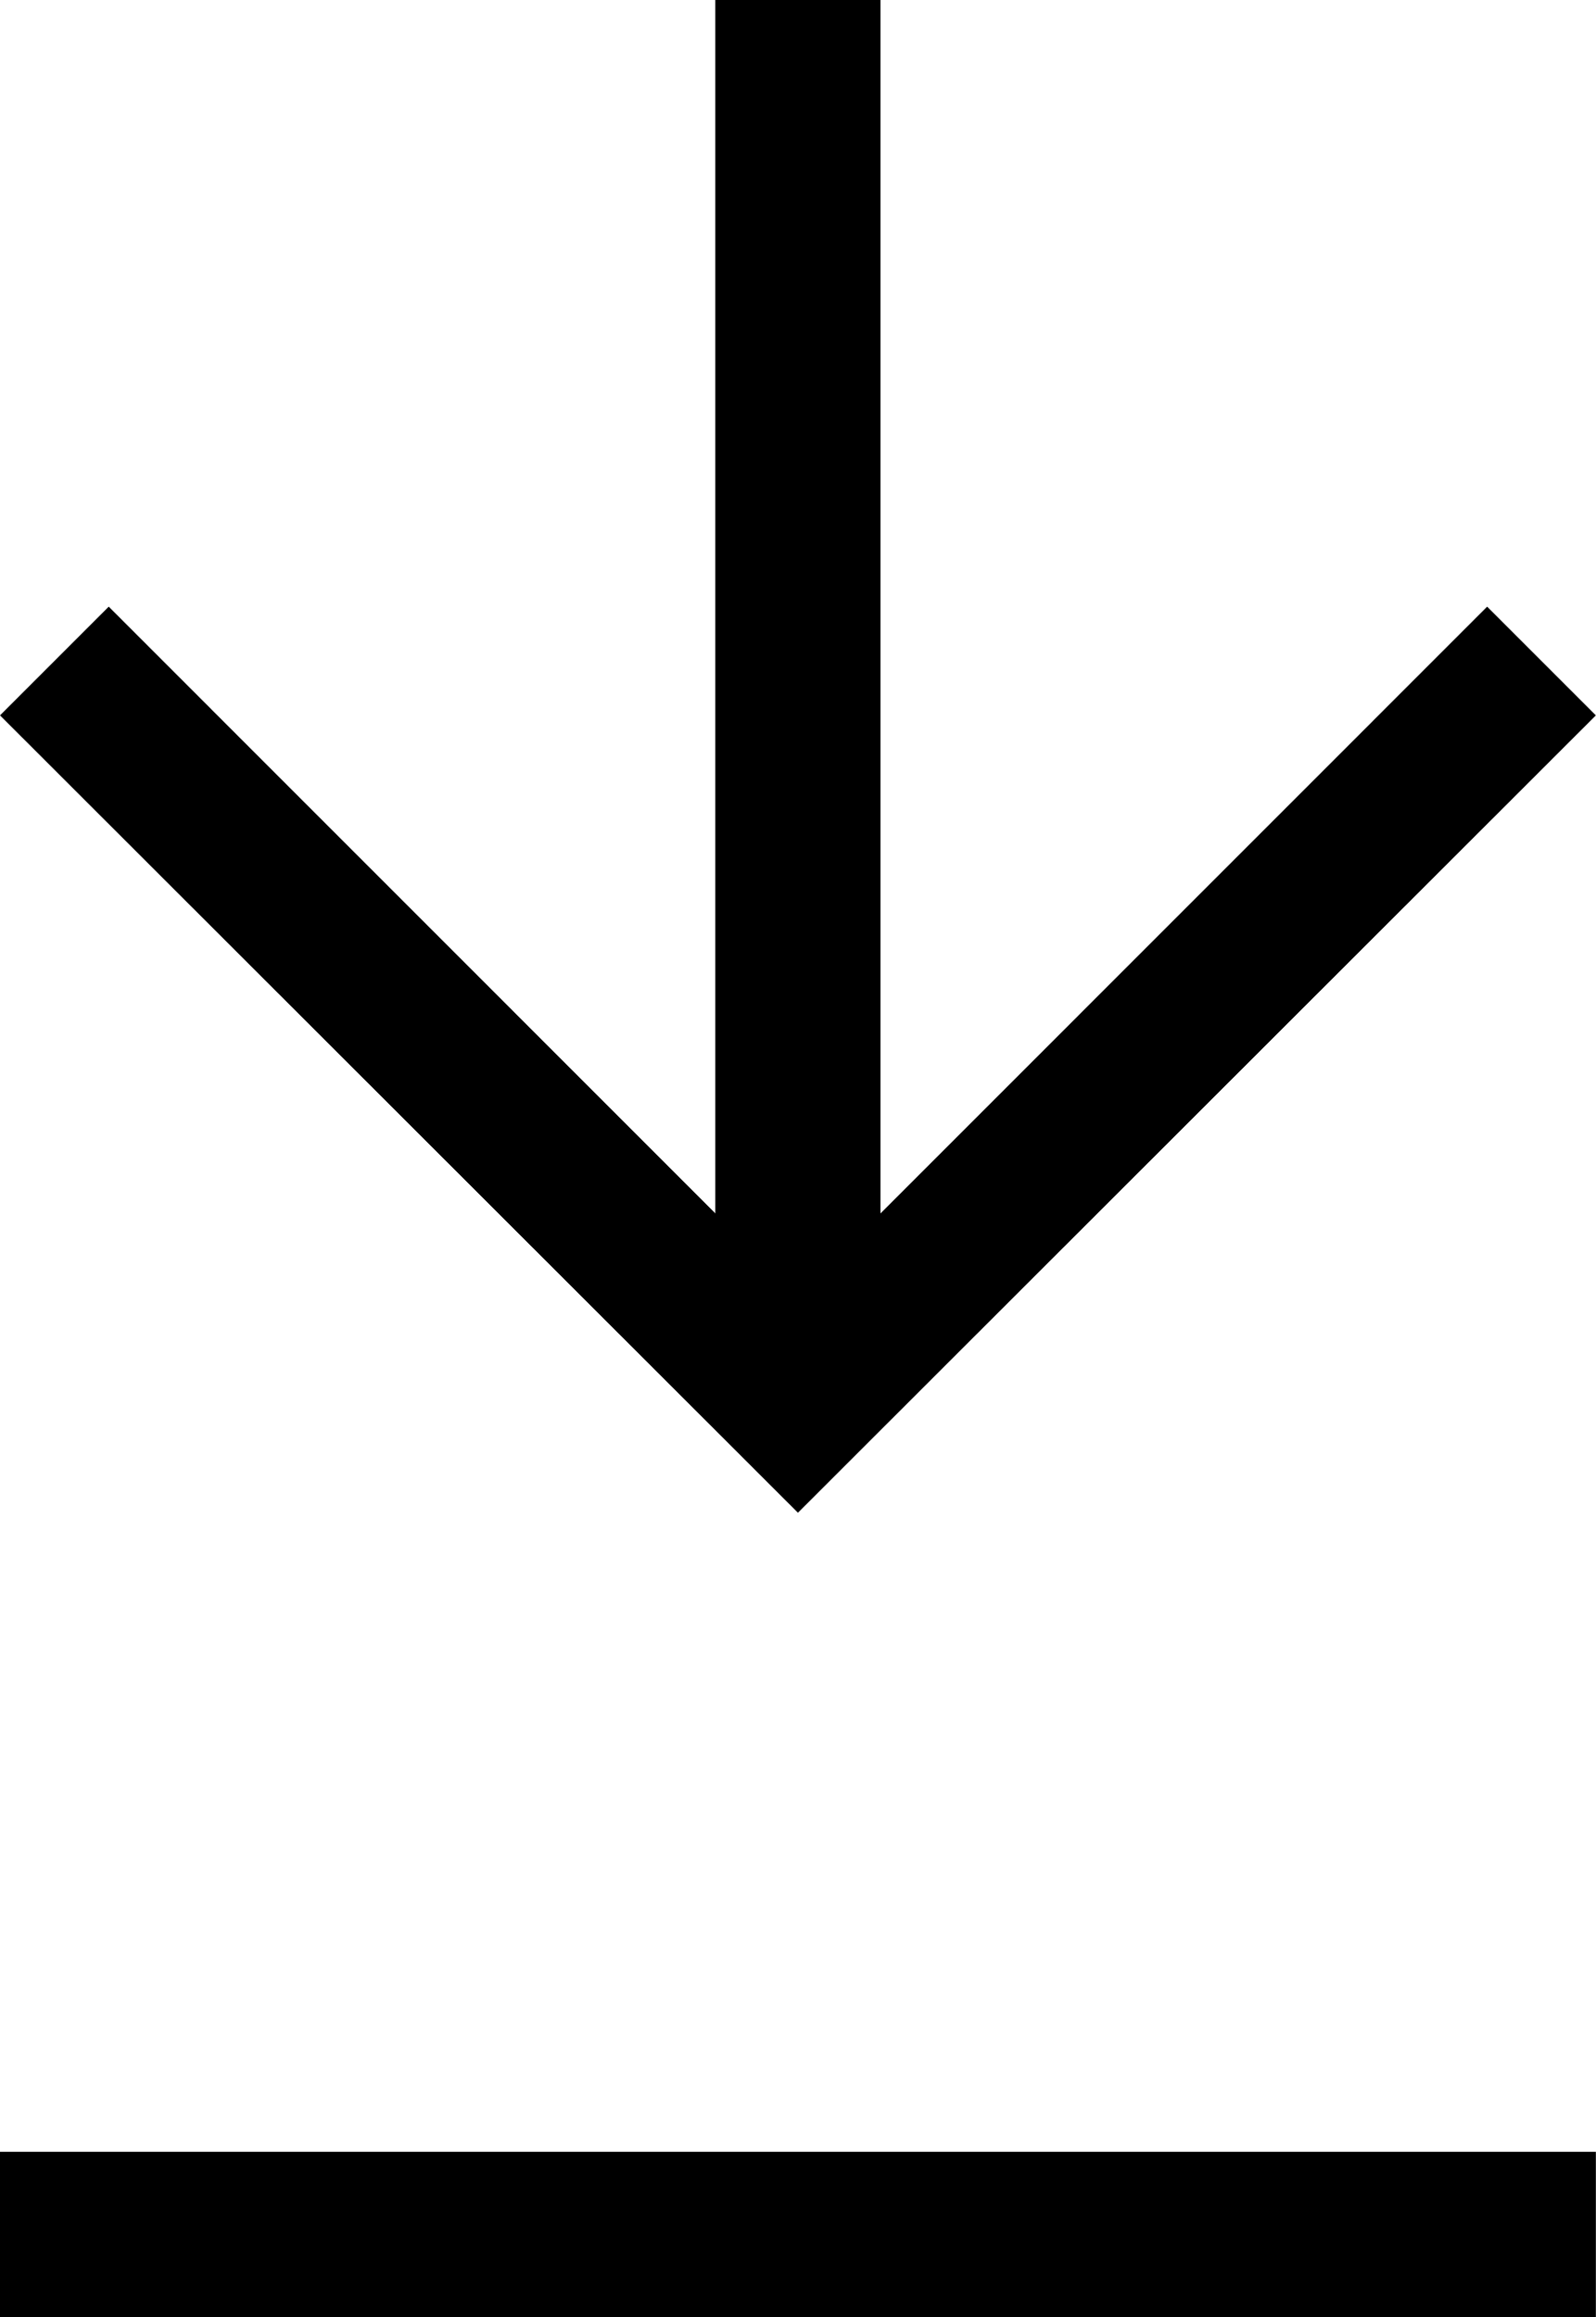
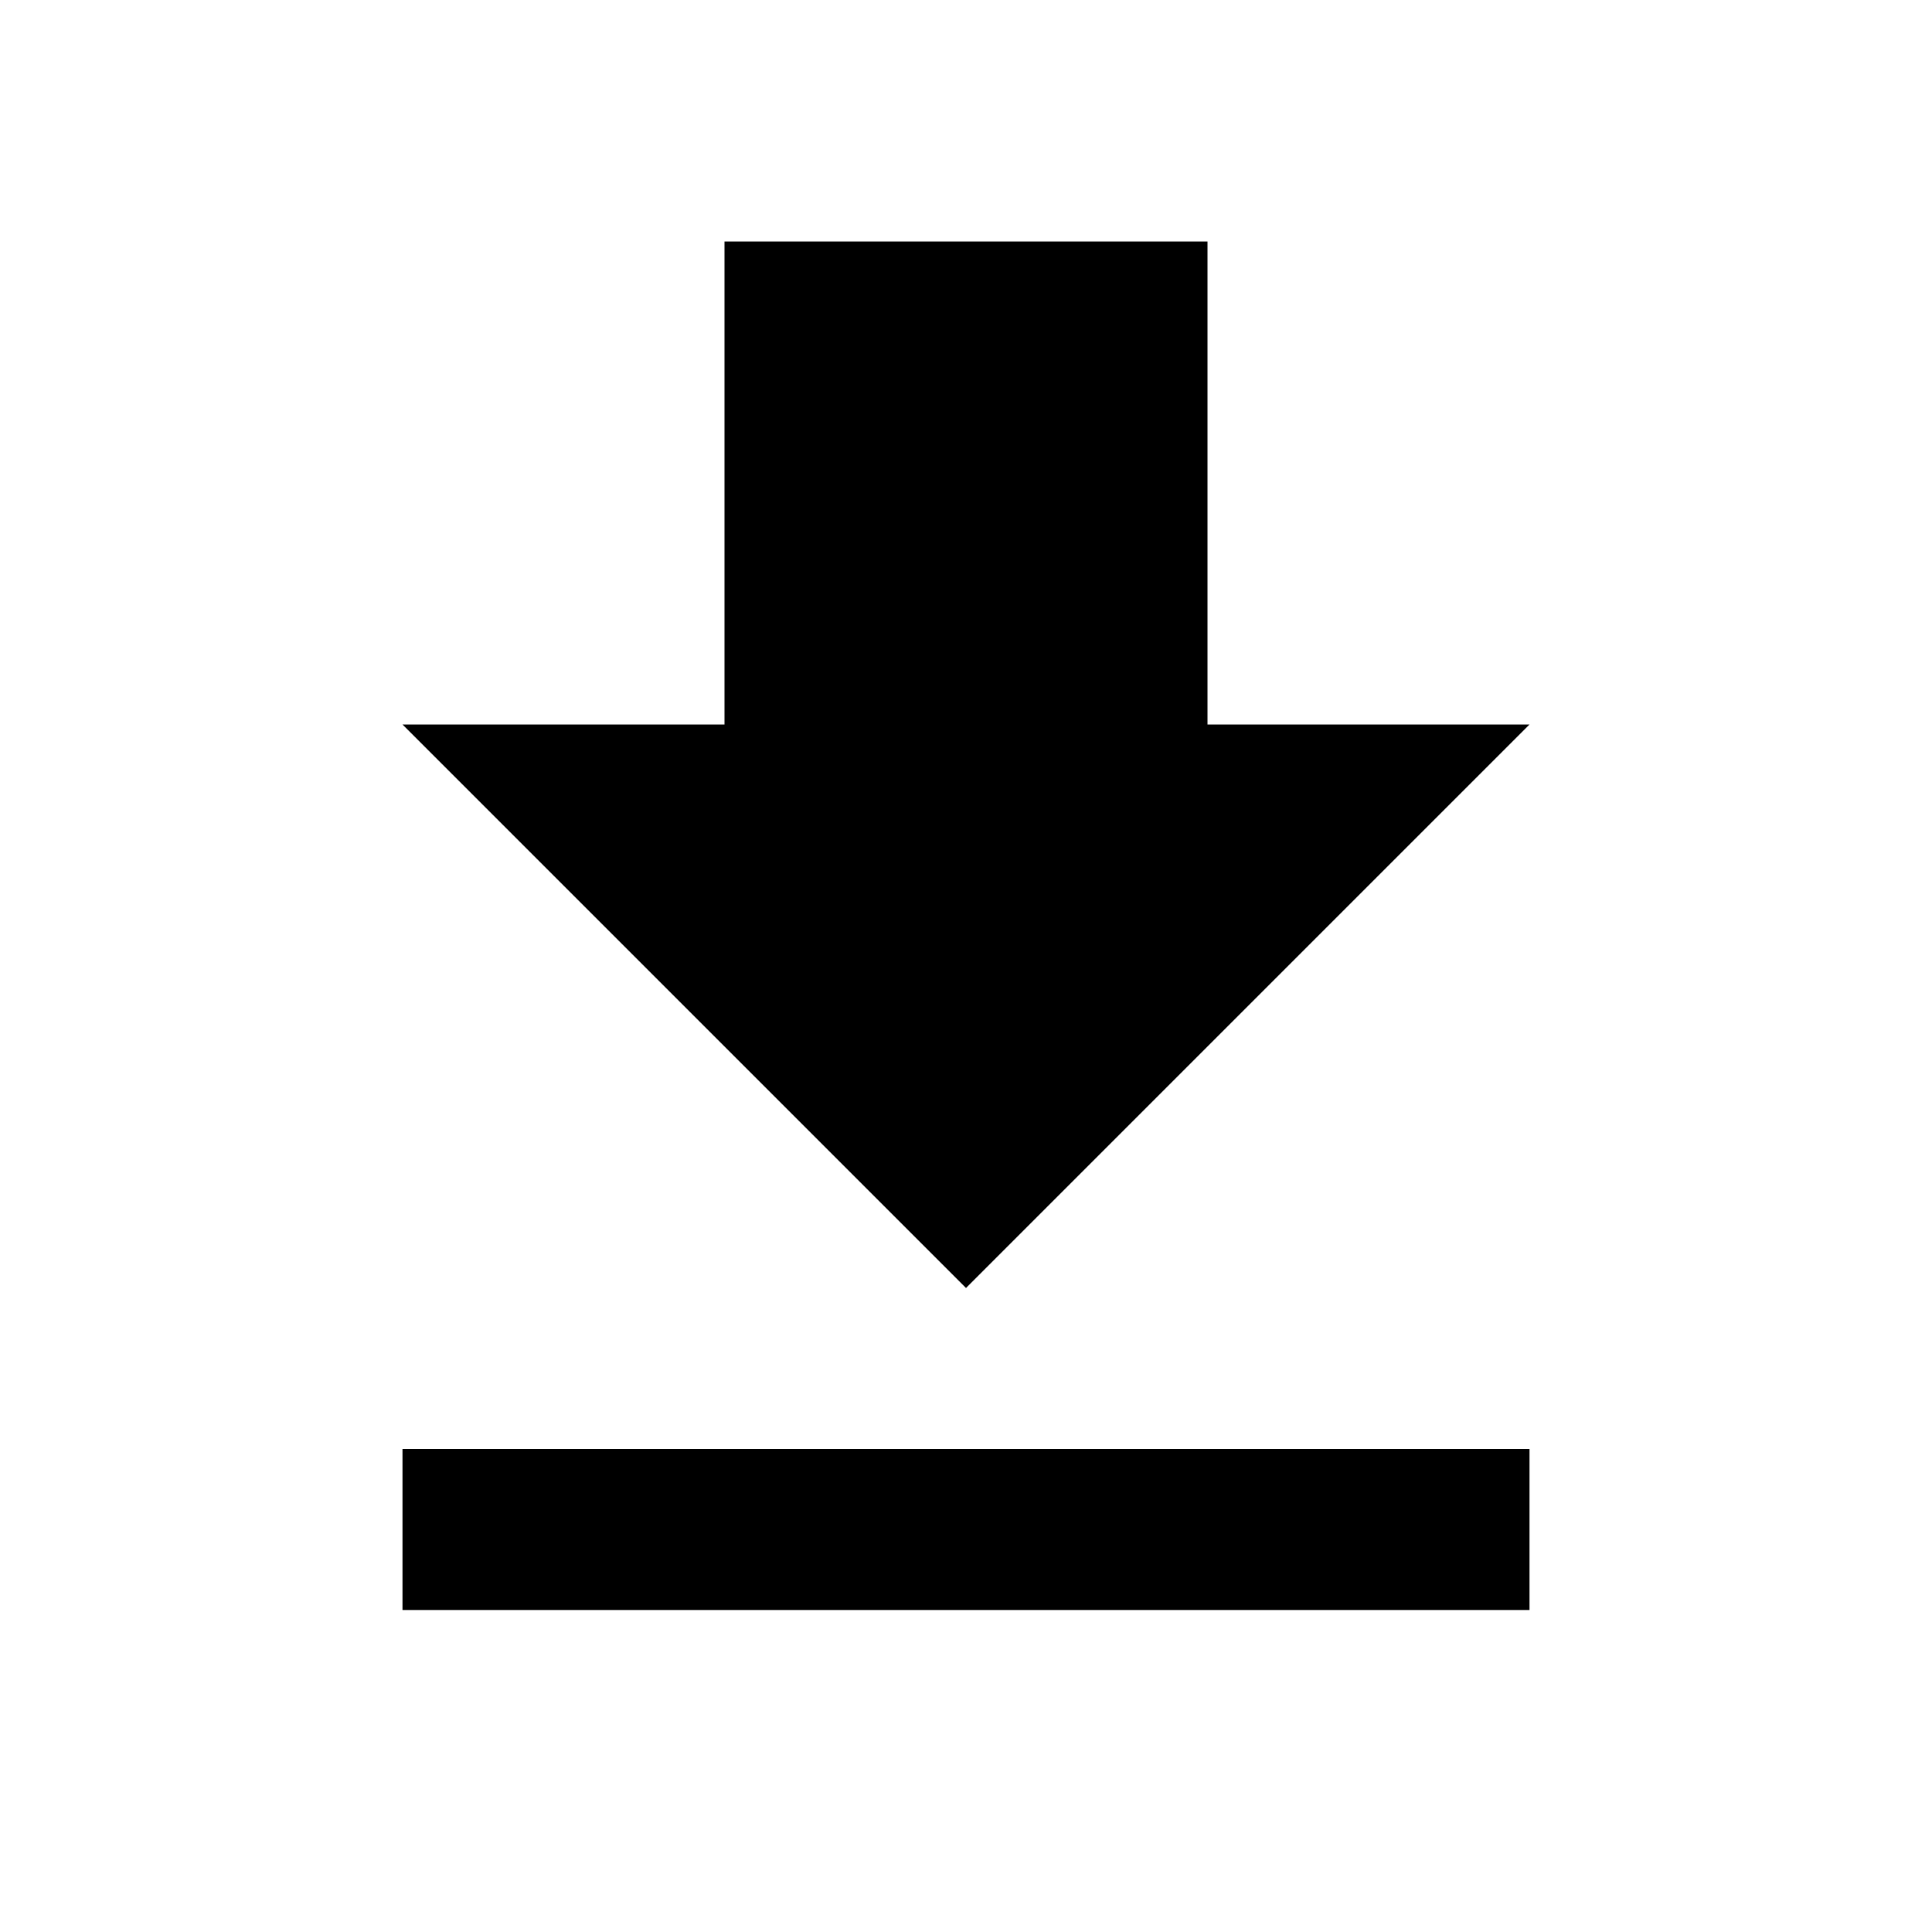
- <svg xmlns="http://www.w3.org/2000/svg" width="11.022" height="16.003" viewBox="0 0 11.022 16.003">
-   <g id="Group_39" data-name="Group 39" transform="translate(0 -1)">
-     <g id="Group_35" data-name="Group 35" transform="translate(0 1)">
-       <path id="Fill-32" d="M12.853,21.6,7.342,16.093l.751-.751,4.76,4.761,4.76-4.761.751.751L12.853,21.6" transform="translate(-7.342 -11.152)" fill-rule="evenodd" />
-       <path id="Fill-33" d="M16,8h1.141v9.7H16Z" transform="translate(-11.06 -8)" fill-rule="evenodd" />
-     </g>
-     <path id="Fill-33-2" data-name="Fill-33" d="M0,0H1.141V11.022H0Z" transform="translate(11.022 15.862) rotate(90)" fill-rule="evenodd" />
-   </g>
+ <svg xmlns="http://www.w3.org/2000/svg" height="24" viewBox="0 0 24 24" width="24">
+   <path d="M0 0h24v24H0z" fill="none" />
+   <path d="M19 9h-4V3H9v6H5l7 7 7-7zM5 18v2h14v-2H5z" />
</svg>
